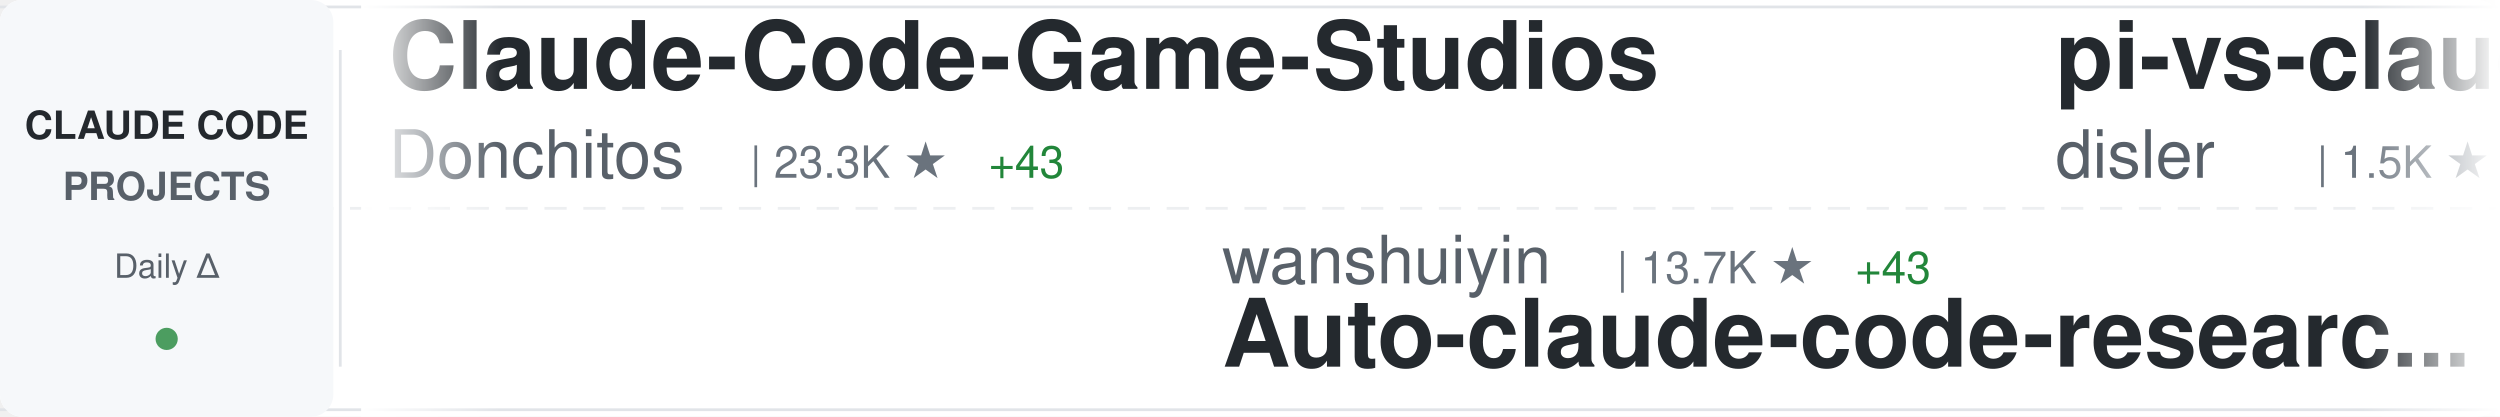
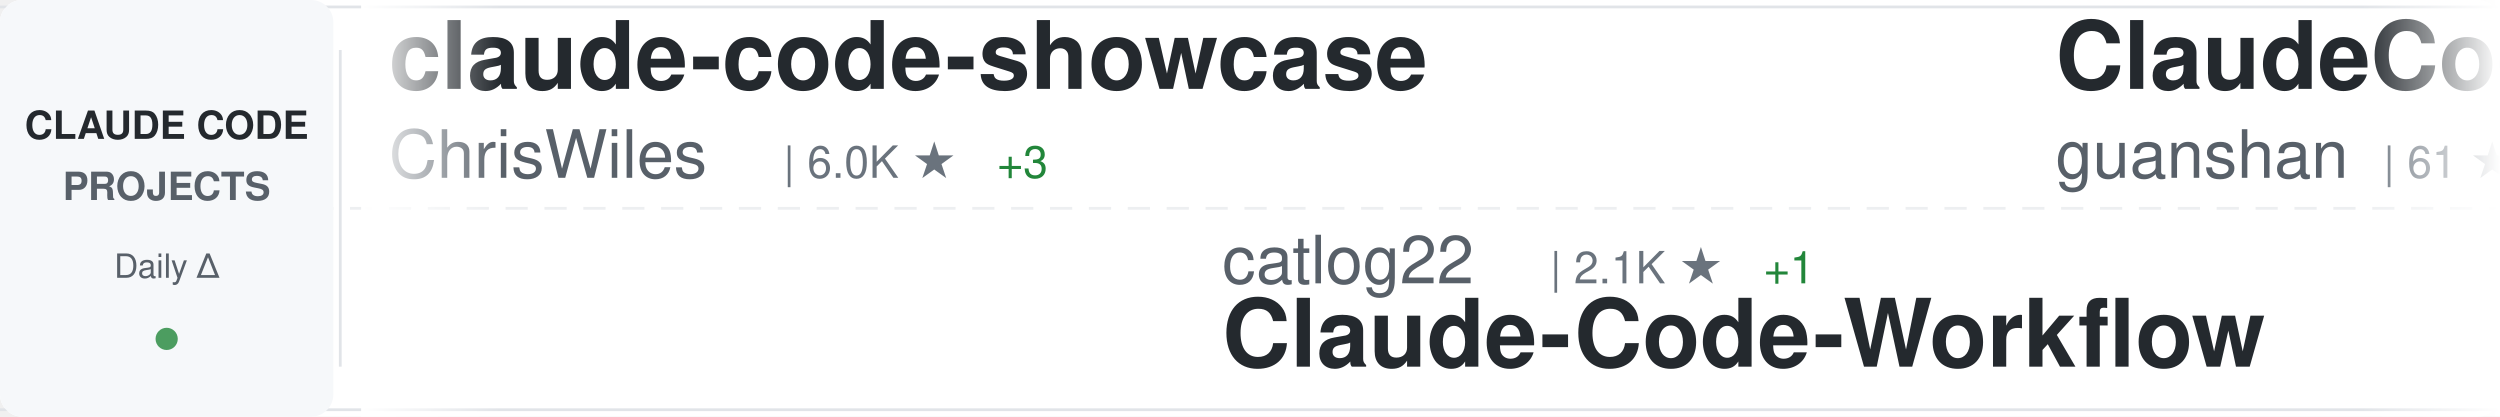
<svg xmlns="http://www.w3.org/2000/svg" width="900" height="150">
  <defs>
    <linearGradient id="awesomeLeftFade" x1="0%" y1="0%" x2="100%" y2="0%">
      <stop offset="0%" style="stop-color:#ffffff;stop-opacity:1" />
      <stop offset="100%" style="stop-color:#ffffff;stop-opacity:0" />
    </linearGradient>
    <linearGradient id="awesomeRightFade" x1="0%" y1="0%" x2="100%" y2="0%">
      <stop offset="0%" style="stop-color:#ffffff;stop-opacity:0" />
      <stop offset="100%" style="stop-color:#ffffff;stop-opacity:1" />
    </linearGradient>
  </defs>
  <rect width="900" height="150" fill="#ffffff" rx="8" />
  <rect x="0" y="2" width="900" height="1" fill="#e1e4e8" />
  <rect x="0" y="147" width="900" height="1" fill="#e1e4e8" />
  <line x1="0" y1="75" x2="900" y2="75" stroke="#e1e4e8" stroke-width="1" stroke-dasharray="8 6" opacity="0.6" />
  <rect x="0" y="0" width="120" height="150" fill="#f6f8fa" rx="8" />
  <text x="60" y="50" font-family="-apple-system, BlinkMacSystemFont, 'Segoe UI', Helvetica, Arial, sans-serif" font-size="14" font-weight="600" fill="#24292e" text-anchor="middle">CLAUDE CODE</text>
  <text x="60" y="72" font-family="-apple-system, BlinkMacSystemFont, 'Segoe UI', Helvetica, Arial, sans-serif" font-size="14" font-weight="600" fill="#586069" text-anchor="middle">PROJECTS</text>
  <text x="60" y="100" font-family="-apple-system, BlinkMacSystemFont, 'Segoe UI', Helvetica, Arial, sans-serif" font-size="12" font-weight="500" fill="#586069" text-anchor="middle">Daily Δ</text>
  <circle cx="60" cy="122" r="4" fill="#22863a" opacity="0.8" />
  <rect x="122" y="18" width="1" height="114" fill="#e1e4e8" />
  <clipPath id="awesomeTickerClip">
    <rect x="130" y="0" width="770" height="150" />
  </clipPath>
  <g clip-path="url(#awesomeTickerClip)">
    <g id="awesomeTickerItems">
      <animateTransform attributeName="transform" attributeType="XML" type="translate" from="0 0" to="-3000 0" dur="54s" repeatCount="indefinite" />
      <g transform="translate(0, 0)">
-         <text x="140" y="32" font-family="-apple-system, BlinkMacSystemFont, 'Segoe UI', Helvetica, Arial, sans-serif" font-size="34" font-weight="600" fill="#24292e">Claude-Code-Game-Studios</text>
-         <text x="140" y="64" font-family="-apple-system, BlinkMacSystemFont, 'Segoe UI', Helvetica, Arial, sans-serif" font-size="24" font-weight="400" fill="#586069">Donchitos</text>
-         <text x="270" y="64" font-family="-apple-system, BlinkMacSystemFont, 'Segoe UI', Helvetica, Arial, sans-serif" font-size="16" font-weight="500" fill="#6a737d">| 23.3K ★</text>
-         <text x="356" y="64" font-family="-apple-system, BlinkMacSystemFont, 'Segoe UI', Helvetica, Arial, sans-serif" font-size="16" font-weight="500" fill="#22863a"> +43</text>
+         <text x="140" y="32" font-family="-apple-system, BlinkMacSystemFont, 'Segoe UI', Helvetica, Arial, sans-serif" font-size="34" font-weight="600" fill="#24292e">claude-code-showcase</text>
+         <text x="140" y="64" font-family="-apple-system, BlinkMacSystemFont, 'Segoe UI', Helvetica, Arial, sans-serif" font-size="24" font-weight="400" fill="#586069">ChrisWiles</text>
+         <text x="282" y="64" font-family="-apple-system, BlinkMacSystemFont, 'Segoe UI', Helvetica, Arial, sans-serif" font-size="16" font-weight="500" fill="#6a737d">| 6.0K ★</text>
+         <text x="359" y="64" font-family="-apple-system, BlinkMacSystemFont, 'Segoe UI', Helvetica, Arial, sans-serif" font-size="16" font-weight="500" fill="#22863a"> +3</text>
      </g>
      <g transform="translate(300, 0)">
-         <text x="140" y="102" font-family="-apple-system, BlinkMacSystemFont, 'Segoe UI', Helvetica, Arial, sans-serif" font-size="24" font-weight="400" fill="#586069">wanshuiyin</text>
-         <text x="282" y="102" font-family="-apple-system, BlinkMacSystemFont, 'Segoe UI', Helvetica, Arial, sans-serif" font-size="16" font-weight="500" fill="#6a737d">| 13.7K ★</text>
-         <text x="368" y="102" font-family="-apple-system, BlinkMacSystemFont, 'Segoe UI', Helvetica, Arial, sans-serif" font-size="16" font-weight="500" fill="#22863a"> +43</text>
-         <text x="140" y="132" font-family="-apple-system, BlinkMacSystemFont, 'Segoe UI', Helvetica, Arial, sans-serif" font-size="34" font-weight="600" fill="#24292e">Auto-claude-code-researc...</text>
+         <text x="140" y="102" font-family="-apple-system, BlinkMacSystemFont, 'Segoe UI', Helvetica, Arial, sans-serif" font-size="24" font-weight="400" fill="#586069">catlog22</text>
+         <text x="258" y="102" font-family="-apple-system, BlinkMacSystemFont, 'Segoe UI', Helvetica, Arial, sans-serif" font-size="16" font-weight="500" fill="#6a737d">| 2.1K ★</text>
+         <text x="335" y="102" font-family="-apple-system, BlinkMacSystemFont, 'Segoe UI', Helvetica, Arial, sans-serif" font-size="16" font-weight="500" fill="#22863a"> +1</text>
+         <text x="140" y="132" font-family="-apple-system, BlinkMacSystemFont, 'Segoe UI', Helvetica, Arial, sans-serif" font-size="34" font-weight="600" fill="#24292e">Claude-Code-Workflow</text>
      </g>
      <g transform="translate(600, 0)">
-         <text x="140" y="32" font-family="-apple-system, BlinkMacSystemFont, 'Segoe UI', Helvetica, Arial, sans-serif" font-size="34" font-weight="600" fill="#24292e">pi-vs-claude-code</text>
-         <text x="140" y="64" font-family="-apple-system, BlinkMacSystemFont, 'Segoe UI', Helvetica, Arial, sans-serif" font-size="24" font-weight="400" fill="#586069">disler</text>
-         <text x="234" y="64" font-family="-apple-system, BlinkMacSystemFont, 'Segoe UI', Helvetica, Arial, sans-serif" font-size="16" font-weight="500" fill="#6a737d">| 1.5K ★</text>
-         <text x="311" y="64" font-family="-apple-system, BlinkMacSystemFont, 'Segoe UI', Helvetica, Arial, sans-serif" font-size="16" font-weight="500" fill="#22863a"> +10</text>
-       </g>
-       <g transform="translate(900, 0)">
-         <text x="140" y="102" font-family="-apple-system, BlinkMacSystemFont, 'Segoe UI', Helvetica, Arial, sans-serif" font-size="24" font-weight="400" fill="#586069">feiskyer</text>
-         <text x="258" y="102" font-family="-apple-system, BlinkMacSystemFont, 'Segoe UI', Helvetica, Arial, sans-serif" font-size="16" font-weight="500" fill="#6a737d">| 1.6K ★</text>
-         <text x="335" y="102" font-family="-apple-system, BlinkMacSystemFont, 'Segoe UI', Helvetica, Arial, sans-serif" font-size="16" font-weight="500" fill="#22863a"> +6</text>
-         <text x="140" y="132" font-family="-apple-system, BlinkMacSystemFont, 'Segoe UI', Helvetica, Arial, sans-serif" font-size="34" font-weight="600" fill="#24292e">claude-code-settings</text>
-       </g>
-       <g transform="translate(1200, 0)">
-         <text x="140" y="32" font-family="-apple-system, BlinkMacSystemFont, 'Segoe UI', Helvetica, Arial, sans-serif" font-size="34" font-weight="600" fill="#24292e">claude-code-my-workflow</text>
-         <text x="140" y="64" font-family="-apple-system, BlinkMacSystemFont, 'Segoe UI', Helvetica, Arial, sans-serif" font-size="24" font-weight="400" fill="#586069">pedrohcgs</text>
-         <text x="270" y="64" font-family="-apple-system, BlinkMacSystemFont, 'Segoe UI', Helvetica, Arial, sans-serif" font-size="16" font-weight="500" fill="#6a737d">| 1.4K ★</text>
-         <text x="347" y="64" font-family="-apple-system, BlinkMacSystemFont, 'Segoe UI', Helvetica, Arial, sans-serif" font-size="16" font-weight="500" fill="#22863a"> +2</text>
-       </g>
-       <g transform="translate(1500, 0)">
-         <text x="140" y="102" font-family="-apple-system, BlinkMacSystemFont, 'Segoe UI', Helvetica, Arial, sans-serif" font-size="24" font-weight="400" fill="#586069">T-Lab-CUHKSZ</text>
-         <text x="306" y="102" font-family="-apple-system, BlinkMacSystemFont, 'Segoe UI', Helvetica, Arial, sans-serif" font-size="16" font-weight="500" fill="#6a737d">| 326 ★</text>
-         <text x="140" y="132" font-family="-apple-system, BlinkMacSystemFont, 'Segoe UI', Helvetica, Arial, sans-serif" font-size="34" font-weight="600" fill="#24292e">claude-code</text>
-       </g>
-       <g transform="translate(1800, 0)">
        <text x="140" y="32" font-family="-apple-system, BlinkMacSystemFont, 'Segoe UI', Helvetica, Arial, sans-serif" font-size="34" font-weight="600" fill="#24292e">ClaudeCode</text>
        <text x="140" y="64" font-family="-apple-system, BlinkMacSystemFont, 'Segoe UI', Helvetica, Arial, sans-serif" font-size="24" font-weight="400" fill="#586069">guanshan</text>
        <text x="258" y="64" font-family="-apple-system, BlinkMacSystemFont, 'Segoe UI', Helvetica, Arial, sans-serif" font-size="16" font-weight="500" fill="#6a737d">| 61 ★</text>
      </g>
+       <g transform="translate(900, 0)">
+         <text x="140" y="102" font-family="-apple-system, BlinkMacSystemFont, 'Segoe UI', Helvetica, Arial, sans-serif" font-size="24" font-weight="400" fill="#586069">FlorianBruniaux</text>
+         <text x="342" y="102" font-family="-apple-system, BlinkMacSystemFont, 'Segoe UI', Helvetica, Arial, sans-serif" font-size="16" font-weight="500" fill="#6a737d">| 5.5K ★</text>
+         <text x="419" y="102" font-family="-apple-system, BlinkMacSystemFont, 'Segoe UI', Helvetica, Arial, sans-serif" font-size="16" font-weight="500" fill="#22863a"> +13</text>
+         <text x="140" y="132" font-family="-apple-system, BlinkMacSystemFont, 'Segoe UI', Helvetica, Arial, sans-serif" font-size="34" font-weight="600" fill="#24292e">claude-code-ultimate-gui...</text>
+       </g>
+       <g transform="translate(1200, 0)">
+         <text x="140" y="32" font-family="-apple-system, BlinkMacSystemFont, 'Segoe UI', Helvetica, Arial, sans-serif" font-size="34" font-weight="600" fill="#24292e">claude-code-rev</text>
+         <text x="140" y="64" font-family="-apple-system, BlinkMacSystemFont, 'Segoe UI', Helvetica, Arial, sans-serif" font-size="24" font-weight="400" fill="#586069">oboard</text>
+         <text x="234" y="64" font-family="-apple-system, BlinkMacSystemFont, 'Segoe UI', Helvetica, Arial, sans-serif" font-size="16" font-weight="500" fill="#6a737d">| 3.3K ★</text>
+         <text x="311" y="64" font-family="-apple-system, BlinkMacSystemFont, 'Segoe UI', Helvetica, Arial, sans-serif" font-size="16" font-weight="500" fill="#22863a"> +2</text>
+       </g>
+       <g transform="translate(1500, 0)">
+         <text x="140" y="102" font-family="-apple-system, BlinkMacSystemFont, 'Segoe UI', Helvetica, Arial, sans-serif" font-size="24" font-weight="400" fill="#586069">VILA-Lab</text>
+         <text x="258" y="102" font-family="-apple-system, BlinkMacSystemFont, 'Segoe UI', Helvetica, Arial, sans-serif" font-size="16" font-weight="500" fill="#6a737d">| 2.0K ★</text>
+         <text x="335" y="102" font-family="-apple-system, BlinkMacSystemFont, 'Segoe UI', Helvetica, Arial, sans-serif" font-size="16" font-weight="500" fill="#22863a"> +5</text>
+         <text x="140" y="132" font-family="-apple-system, BlinkMacSystemFont, 'Segoe UI', Helvetica, Arial, sans-serif" font-size="34" font-weight="600" fill="#24292e">Dive-into-Claude-Code</text>
+       </g>
+       <g transform="translate(1800, 0)">
+         <text x="140" y="32" font-family="-apple-system, BlinkMacSystemFont, 'Segoe UI', Helvetica, Arial, sans-serif" font-size="34" font-weight="600" fill="#24292e">claude-code-action</text>
+         <text x="140" y="64" font-family="-apple-system, BlinkMacSystemFont, 'Segoe UI', Helvetica, Arial, sans-serif" font-size="24" font-weight="400" fill="#586069">anthropics</text>
+         <text x="282" y="64" font-family="-apple-system, BlinkMacSystemFont, 'Segoe UI', Helvetica, Arial, sans-serif" font-size="16" font-weight="500" fill="#6a737d">| 8.4K ★</text>
+         <text x="359" y="64" font-family="-apple-system, BlinkMacSystemFont, 'Segoe UI', Helvetica, Arial, sans-serif" font-size="16" font-weight="500" fill="#22863a"> +13</text>
+       </g>
      <g transform="translate(2100, 0)">
-         <text x="140" y="102" font-family="-apple-system, BlinkMacSystemFont, 'Segoe UI', Helvetica, Arial, sans-serif" font-size="24" font-weight="400" fill="#586069">anthropics</text>
-         <text x="282" y="102" font-family="-apple-system, BlinkMacSystemFont, 'Segoe UI', Helvetica, Arial, sans-serif" font-size="16" font-weight="500" fill="#6a737d">| 8.4K ★</text>
-         <text x="359" y="102" font-family="-apple-system, BlinkMacSystemFont, 'Segoe UI', Helvetica, Arial, sans-serif" font-size="16" font-weight="500" fill="#22863a"> +17</text>
-         <text x="140" y="132" font-family="-apple-system, BlinkMacSystemFont, 'Segoe UI', Helvetica, Arial, sans-serif" font-size="34" font-weight="600" fill="#24292e">claude-code-action</text>
+         <text x="140" y="102" font-family="-apple-system, BlinkMacSystemFont, 'Segoe UI', Helvetica, Arial, sans-serif" font-size="24" font-weight="400" fill="#586069">Windy3f3f3f3f</text>
+         <text x="318" y="102" font-family="-apple-system, BlinkMacSystemFont, 'Segoe UI', Helvetica, Arial, sans-serif" font-size="16" font-weight="500" fill="#6a737d">| 2.4K ★</text>
+         <text x="395" y="102" font-family="-apple-system, BlinkMacSystemFont, 'Segoe UI', Helvetica, Arial, sans-serif" font-size="16" font-weight="500" fill="#22863a"> +8</text>
+         <text x="140" y="132" font-family="-apple-system, BlinkMacSystemFont, 'Segoe UI', Helvetica, Arial, sans-serif" font-size="34" font-weight="600" fill="#24292e">claude-code-from-scratch</text>
      </g>
      <g transform="translate(2400, 0)">
-         <text x="140" y="32" font-family="-apple-system, BlinkMacSystemFont, 'Segoe UI', Helvetica, Arial, sans-serif" font-size="34" font-weight="600" fill="#24292e">claude-code-guide</text>
-         <text x="140" y="64" font-family="-apple-system, BlinkMacSystemFont, 'Segoe UI', Helvetica, Arial, sans-serif" font-size="24" font-weight="400" fill="#586069">zebbern</text>
-         <text x="246" y="64" font-family="-apple-system, BlinkMacSystemFont, 'Segoe UI', Helvetica, Arial, sans-serif" font-size="16" font-weight="500" fill="#6a737d">| 4.4K ★</text>
+         <text x="140" y="32" font-family="-apple-system, BlinkMacSystemFont, 'Segoe UI', Helvetica, Arial, sans-serif" font-size="34" font-weight="600" fill="#24292e">claude-code-hub</text>
+         <text x="140" y="64" font-family="-apple-system, BlinkMacSystemFont, 'Segoe UI', Helvetica, Arial, sans-serif" font-size="24" font-weight="400" fill="#586069">ding113</text>
+         <text x="246" y="64" font-family="-apple-system, BlinkMacSystemFont, 'Segoe UI', Helvetica, Arial, sans-serif" font-size="16" font-weight="500" fill="#6a737d">| 3.3K ★</text>
        <text x="323" y="64" font-family="-apple-system, BlinkMacSystemFont, 'Segoe UI', Helvetica, Arial, sans-serif" font-size="16" font-weight="500" fill="#22863a"> +3</text>
      </g>
      <g transform="translate(2700, 0)">
-         <text x="140" y="102" font-family="-apple-system, BlinkMacSystemFont, 'Segoe UI', Helvetica, Arial, sans-serif" font-size="24" font-weight="400" fill="#586069">rohitg00</text>
-         <text x="258" y="102" font-family="-apple-system, BlinkMacSystemFont, 'Segoe UI', Helvetica, Arial, sans-serif" font-size="16" font-weight="500" fill="#6a737d">| 2.4K ★</text>
-         <text x="335" y="102" font-family="-apple-system, BlinkMacSystemFont, 'Segoe UI', Helvetica, Arial, sans-serif" font-size="16" font-weight="500" fill="#22863a"> +8</text>
-         <text x="140" y="132" font-family="-apple-system, BlinkMacSystemFont, 'Segoe UI', Helvetica, Arial, sans-serif" font-size="34" font-weight="600" fill="#24292e">awesome-claude-code-tool...</text>
+         <text x="140" y="102" font-family="-apple-system, BlinkMacSystemFont, 'Segoe UI', Helvetica, Arial, sans-serif" font-size="24" font-weight="400" fill="#586069">freestylefly</text>
+         <text x="306" y="102" font-family="-apple-system, BlinkMacSystemFont, 'Segoe UI', Helvetica, Arial, sans-serif" font-size="16" font-weight="500" fill="#6a737d">| 128 ★</text>
+         <text x="140" y="132" font-family="-apple-system, BlinkMacSystemFont, 'Segoe UI', Helvetica, Arial, sans-serif" font-size="34" font-weight="600" fill="#24292e">claude-code</text>
      </g>
      <g transform="translate(3000, 0)">
-         <text x="140" y="32" font-family="-apple-system, BlinkMacSystemFont, 'Segoe UI', Helvetica, Arial, sans-serif" font-size="34" font-weight="600" fill="#24292e">Claude-Code-Game-Studios</text>
-         <text x="140" y="64" font-family="-apple-system, BlinkMacSystemFont, 'Segoe UI', Helvetica, Arial, sans-serif" font-size="24" font-weight="400" fill="#586069">Donchitos</text>
-         <text x="270" y="64" font-family="-apple-system, BlinkMacSystemFont, 'Segoe UI', Helvetica, Arial, sans-serif" font-size="16" font-weight="500" fill="#6a737d">| 23.3K ★</text>
-         <text x="356" y="64" font-family="-apple-system, BlinkMacSystemFont, 'Segoe UI', Helvetica, Arial, sans-serif" font-size="16" font-weight="500" fill="#22863a"> +43</text>
+         <text x="140" y="32" font-family="-apple-system, BlinkMacSystemFont, 'Segoe UI', Helvetica, Arial, sans-serif" font-size="34" font-weight="600" fill="#24292e">claude-code-showcase</text>
+         <text x="140" y="64" font-family="-apple-system, BlinkMacSystemFont, 'Segoe UI', Helvetica, Arial, sans-serif" font-size="24" font-weight="400" fill="#586069">ChrisWiles</text>
+         <text x="282" y="64" font-family="-apple-system, BlinkMacSystemFont, 'Segoe UI', Helvetica, Arial, sans-serif" font-size="16" font-weight="500" fill="#6a737d">| 6.0K ★</text>
+         <text x="359" y="64" font-family="-apple-system, BlinkMacSystemFont, 'Segoe UI', Helvetica, Arial, sans-serif" font-size="16" font-weight="500" fill="#22863a"> +3</text>
      </g>
      <g transform="translate(3300, 0)">
-         <text x="140" y="102" font-family="-apple-system, BlinkMacSystemFont, 'Segoe UI', Helvetica, Arial, sans-serif" font-size="24" font-weight="400" fill="#586069">wanshuiyin</text>
-         <text x="282" y="102" font-family="-apple-system, BlinkMacSystemFont, 'Segoe UI', Helvetica, Arial, sans-serif" font-size="16" font-weight="500" fill="#6a737d">| 13.7K ★</text>
-         <text x="368" y="102" font-family="-apple-system, BlinkMacSystemFont, 'Segoe UI', Helvetica, Arial, sans-serif" font-size="16" font-weight="500" fill="#22863a"> +43</text>
-         <text x="140" y="132" font-family="-apple-system, BlinkMacSystemFont, 'Segoe UI', Helvetica, Arial, sans-serif" font-size="34" font-weight="600" fill="#24292e">Auto-claude-code-researc...</text>
+         <text x="140" y="102" font-family="-apple-system, BlinkMacSystemFont, 'Segoe UI', Helvetica, Arial, sans-serif" font-size="24" font-weight="400" fill="#586069">catlog22</text>
+         <text x="258" y="102" font-family="-apple-system, BlinkMacSystemFont, 'Segoe UI', Helvetica, Arial, sans-serif" font-size="16" font-weight="500" fill="#6a737d">| 2.1K ★</text>
+         <text x="335" y="102" font-family="-apple-system, BlinkMacSystemFont, 'Segoe UI', Helvetica, Arial, sans-serif" font-size="16" font-weight="500" fill="#22863a"> +1</text>
+         <text x="140" y="132" font-family="-apple-system, BlinkMacSystemFont, 'Segoe UI', Helvetica, Arial, sans-serif" font-size="34" font-weight="600" fill="#24292e">Claude-Code-Workflow</text>
      </g>
      <g transform="translate(3600, 0)">
-         <text x="140" y="32" font-family="-apple-system, BlinkMacSystemFont, 'Segoe UI', Helvetica, Arial, sans-serif" font-size="34" font-weight="600" fill="#24292e">pi-vs-claude-code</text>
-         <text x="140" y="64" font-family="-apple-system, BlinkMacSystemFont, 'Segoe UI', Helvetica, Arial, sans-serif" font-size="24" font-weight="400" fill="#586069">disler</text>
-         <text x="234" y="64" font-family="-apple-system, BlinkMacSystemFont, 'Segoe UI', Helvetica, Arial, sans-serif" font-size="16" font-weight="500" fill="#6a737d">| 1.5K ★</text>
-         <text x="311" y="64" font-family="-apple-system, BlinkMacSystemFont, 'Segoe UI', Helvetica, Arial, sans-serif" font-size="16" font-weight="500" fill="#22863a"> +10</text>
+         <text x="140" y="32" font-family="-apple-system, BlinkMacSystemFont, 'Segoe UI', Helvetica, Arial, sans-serif" font-size="34" font-weight="600" fill="#24292e">ClaudeCode</text>
+         <text x="140" y="64" font-family="-apple-system, BlinkMacSystemFont, 'Segoe UI', Helvetica, Arial, sans-serif" font-size="24" font-weight="400" fill="#586069">guanshan</text>
+         <text x="258" y="64" font-family="-apple-system, BlinkMacSystemFont, 'Segoe UI', Helvetica, Arial, sans-serif" font-size="16" font-weight="500" fill="#6a737d">| 61 ★</text>
      </g>
      <g transform="translate(3900, 0)">
-         <text x="140" y="102" font-family="-apple-system, BlinkMacSystemFont, 'Segoe UI', Helvetica, Arial, sans-serif" font-size="24" font-weight="400" fill="#586069">feiskyer</text>
-         <text x="258" y="102" font-family="-apple-system, BlinkMacSystemFont, 'Segoe UI', Helvetica, Arial, sans-serif" font-size="16" font-weight="500" fill="#6a737d">| 1.6K ★</text>
-         <text x="335" y="102" font-family="-apple-system, BlinkMacSystemFont, 'Segoe UI', Helvetica, Arial, sans-serif" font-size="16" font-weight="500" fill="#22863a"> +6</text>
-         <text x="140" y="132" font-family="-apple-system, BlinkMacSystemFont, 'Segoe UI', Helvetica, Arial, sans-serif" font-size="34" font-weight="600" fill="#24292e">claude-code-settings</text>
+         <text x="140" y="102" font-family="-apple-system, BlinkMacSystemFont, 'Segoe UI', Helvetica, Arial, sans-serif" font-size="24" font-weight="400" fill="#586069">FlorianBruniaux</text>
+         <text x="342" y="102" font-family="-apple-system, BlinkMacSystemFont, 'Segoe UI', Helvetica, Arial, sans-serif" font-size="16" font-weight="500" fill="#6a737d">| 5.5K ★</text>
+         <text x="419" y="102" font-family="-apple-system, BlinkMacSystemFont, 'Segoe UI', Helvetica, Arial, sans-serif" font-size="16" font-weight="500" fill="#22863a"> +13</text>
+         <text x="140" y="132" font-family="-apple-system, BlinkMacSystemFont, 'Segoe UI', Helvetica, Arial, sans-serif" font-size="34" font-weight="600" fill="#24292e">claude-code-ultimate-gui...</text>
      </g>
    </g>
  </g>
  <rect x="130" y="0" width="50" height="150" fill="url(#awesomeLeftFade)" />
  <rect x="850" y="0" width="50" height="150" fill="url(#awesomeRightFade)" />
</svg>
